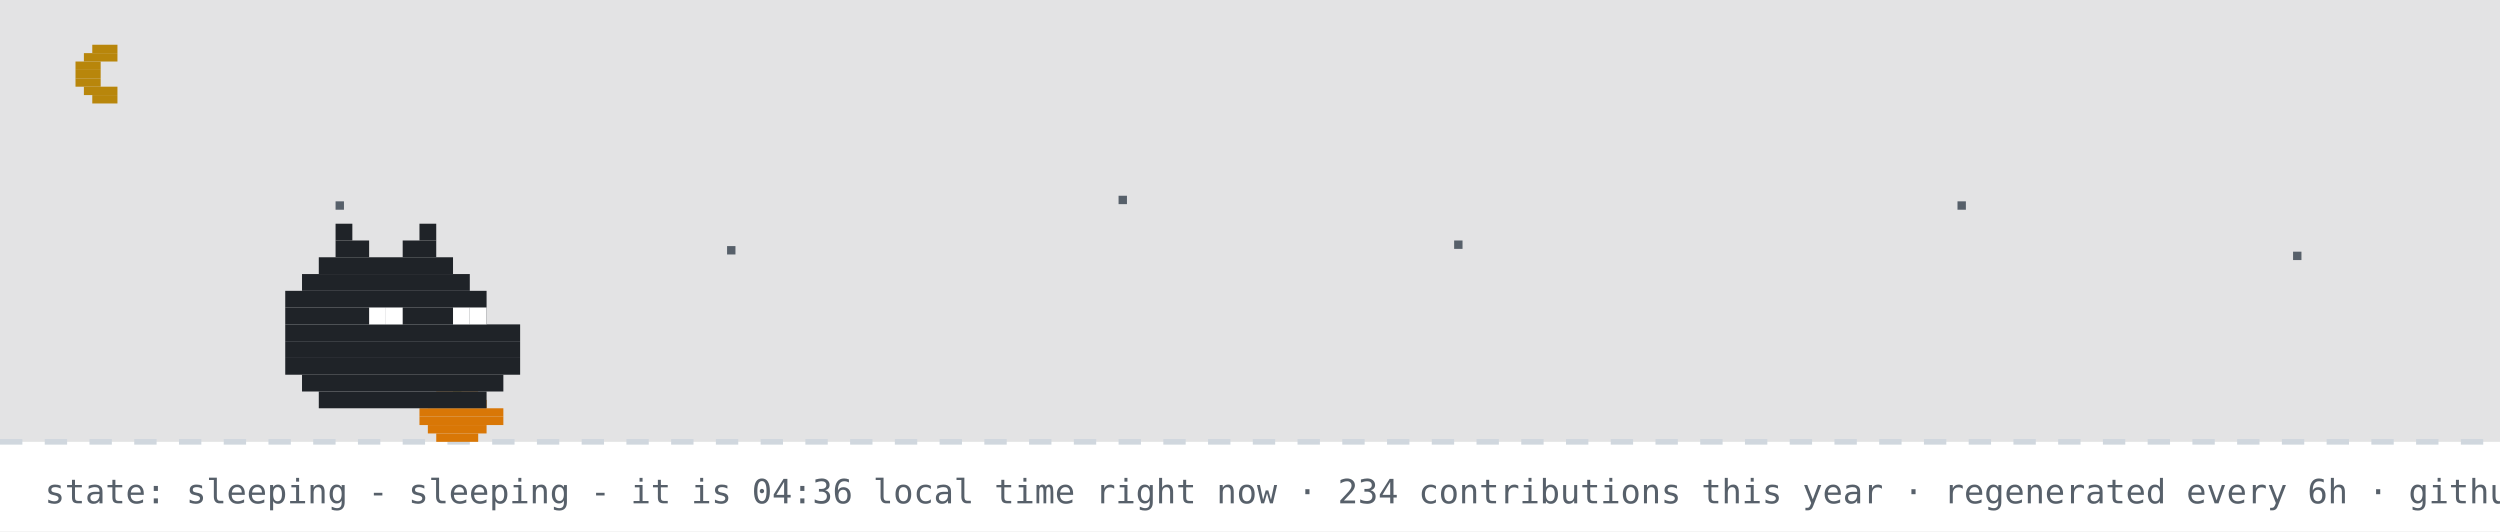
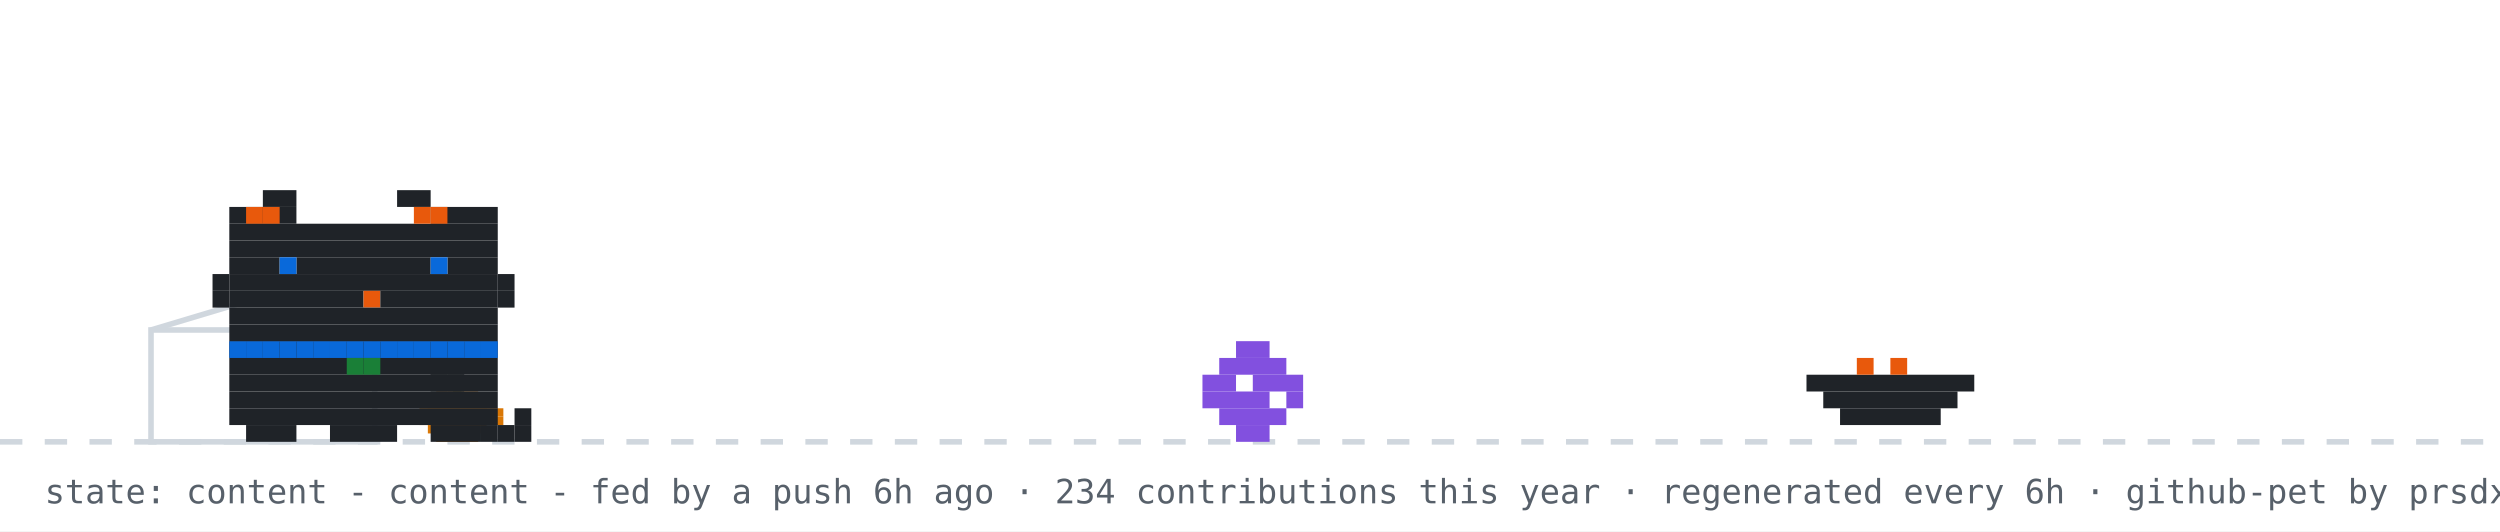
- <svg xmlns="http://www.w3.org/2000/svg" width="894" height="190" viewBox="0 0 894 190" role="img" aria-label="github pet: sleeping">
+ <svg xmlns="http://www.w3.org/2000/svg" width="894" height="190" viewBox="0 0 894 190" role="img" aria-label="github pet: content">
  <rect width="894" height="190" fill="#ffffff" />
-   <rect width="894" height="158" fill="#0d1117" opacity="0.12" />
-   <rect x="33" y="16" width="9" height="3" fill="#b8860b" />
-   <rect x="30" y="19" width="12" height="3" fill="#b8860b" />
-   <rect x="27" y="22" width="9" height="3" fill="#b8860b" />
-   <rect x="27" y="25" width="9" height="3" fill="#b8860b" />
-   <rect x="27" y="28" width="9" height="3" fill="#b8860b" />
-   <rect x="30" y="31" width="12" height="3" fill="#b8860b" />
-   <rect x="33" y="34" width="9" height="3" fill="#b8860b" />
-   <rect x="120" y="72" width="3" height="3" fill="#57606a">
-     <animate attributeName="opacity" values="1;0.2;1" dur="2.2s" begin="0s" repeatCount="indefinite" />
-   </rect>
-   <rect x="260" y="88" width="3" height="3" fill="#57606a">
-     <animate attributeName="opacity" values="1;0.2;1" dur="2.2s" begin="0.7s" repeatCount="indefinite" />
-   </rect>
-   <rect x="400" y="70" width="3" height="3" fill="#57606a">
-     <animate attributeName="opacity" values="1;0.2;1" dur="2.2s" begin="1.3s" repeatCount="indefinite" />
-   </rect>
-   <rect x="520" y="86" width="3" height="3" fill="#57606a">
-     <animate attributeName="opacity" values="1;0.2;1" dur="2.2s" begin="0.4s" repeatCount="indefinite" />
-   </rect>
-   <rect x="700" y="72" width="3" height="3" fill="#57606a">
-     <animate attributeName="opacity" values="1;0.2;1" dur="2.2s" begin="1.7s" repeatCount="indefinite" />
-   </rect>
-   <rect x="820" y="90" width="3" height="3" fill="#57606a">
-     <animate attributeName="opacity" values="1;0.2;1" dur="2.2s" begin="1s" repeatCount="indefinite" />
-   </rect>
  <line x1="0" y1="158" x2="894" y2="158" stroke="#d0d7de" stroke-width="2" stroke-dasharray="8 8" />
  <rect x="162" y="137" width="3" height="3" fill="#1a7f37" />
  <rect x="156" y="140" width="15" height="3" fill="#d97706" />
  <rect x="153" y="143" width="21" height="3" fill="#d97706" />
  <rect x="150" y="146" width="30" height="3" fill="#d97706" />
  <rect x="150" y="149" width="30" height="3" fill="#d97706" />
  <rect x="153" y="152" width="21" height="3" fill="#d97706" />
  <rect x="156" y="155" width="15" height="3" fill="#d97706" />
-   <rect x="120" y="80" width="6" height="6" fill="#1f2328" />
-   <rect x="150" y="80" width="6" height="6" fill="#1f2328" />
-   <rect x="120" y="86" width="12" height="6" fill="#1f2328" />
-   <rect x="144" y="86" width="12" height="6" fill="#1f2328" />
-   <rect x="114" y="92" width="48" height="6" fill="#1f2328" />
-   <rect x="108" y="98" width="60" height="6" fill="#1f2328" />
-   <rect x="102" y="104" width="72" height="6" fill="#1f2328" />
-   <rect x="102" y="110" width="72" height="6" fill="#1f2328" />
-   <rect x="102" y="116" width="84" height="6" fill="#1f2328" />
-   <rect x="102" y="122" width="84" height="6" fill="#1f2328" />
-   <rect x="102" y="128" width="84" height="6" fill="#1f2328" />
-   <rect x="108" y="134" width="72" height="6" fill="#1f2328" />
-   <rect x="114" y="140" width="60" height="6" fill="#1f2328" />
-   <rect x="132" y="110" width="6" height="6" fill="#ffffff" />
-   <rect x="138" y="110" width="6" height="6" fill="#ffffff" />
-   <rect x="162" y="110" width="6" height="6" fill="#ffffff" />
-   <rect x="168" y="110" width="6" height="6" fill="#ffffff" />
-   <text x="170" y="80" font-family="monospace" font-size="12" fill="#0969da" opacity="0">z<animateTransform attributeName="transform" type="translate" values="0 0;8 -26" dur="3s" begin="0s" repeatCount="indefinite" />
-     <animate attributeName="opacity" values="0;1;1;0" keyTimes="0;0.25;0.75;1" dur="3s" begin="0s" repeatCount="indefinite" />
-   </text>
-   <text x="184" y="80" font-family="monospace" font-size="15" fill="#0969da" opacity="0">z<animateTransform attributeName="transform" type="translate" values="0 0;8 -26" dur="3s" begin="1s" repeatCount="indefinite" />
-     <animate attributeName="opacity" values="0;1;1;0" keyTimes="0;0.25;0.75;1" dur="3s" begin="1s" repeatCount="indefinite" />
-   </text>
-   <text x="200" y="80" font-family="monospace" font-size="18" fill="#0969da" opacity="0">z<animateTransform attributeName="transform" type="translate" values="0 0;8 -26" dur="3s" begin="2s" repeatCount="indefinite" />
-     <animate attributeName="opacity" values="0;1;1;0" keyTimes="0;0.25;0.75;1" dur="3s" begin="2s" repeatCount="indefinite" />
-   </text>
-   <text x="16" y="180" font-family="monospace" font-size="12" fill="#57606a">state: sleeping - sleeping - it is 04:36 local time right now · 234 contributions this year · regenerated every 6h · github-pet by prsdx</text>
+   <rect x="54" y="118" width="80" height="40" fill="none" stroke="#d0d7de" stroke-width="2" />
+   <line x1="54" y1="118" x2="94" y2="106" stroke="#d0d7de" stroke-width="2" />
+   <g transform="translate(430,0)">
+     <g>
+       <animateTransform attributeName="transform" type="translate" values="0 0;0 0;52 -10;52 0;52 0;0 0" keyTimes="0;0.660;0.690;0.780;0.860;1" dur="32s" begin="7s" repeatCount="indefinite" />
+       <rect x="12" y="122" width="12" height="6" fill="#8250df" />
+       <rect x="6" y="128" width="24" height="6" fill="#8250df" />
+       <rect x="0" y="134" width="12" height="6" fill="#8250df" />
+       <rect x="18" y="134" width="18" height="6" fill="#8250df" />
+       <rect x="0" y="140" width="24" height="6" fill="#8250df" />
+       <rect x="30" y="140" width="6" height="6" fill="#8250df" />
+       <rect x="6" y="146" width="24" height="6" fill="#8250df" />
+       <rect x="12" y="152" width="12" height="6" fill="#8250df" />
+     </g>
+   </g>
+   <rect x="646" y="134" width="60" height="6" fill="#1f2328" />
+   <rect x="652" y="140" width="48" height="6" fill="#1f2328" />
+   <rect x="658" y="146" width="36" height="6" fill="#1f2328" />
+   <rect x="664" y="128" width="6" height="6" fill="#e8590c" />
+   <rect x="676" y="128" width="6" height="6" fill="#e8590c" />
+   <g transform="translate(70,0)">
+     <animateTransform attributeName="transform" type="translate" values="70 0;500 0;500 0;320 0;320 0;70 0;70 0" keyTimes="0;0.12;0.35;0.45;0.62;0.82;1" dur="32s" begin="7s" repeatCount="indefinite" />
+     <g>
+       <animateTransform attributeName="transform" type="translate" values="0 0;0 -3;0 0" dur="0.7s" repeatCount="indefinite" />
+       <rect x="12" y="122" width="96" height="6" fill="#1f2328" />
+       <rect x="12" y="128" width="96" height="6" fill="#1f2328" />
+       <rect x="12" y="134" width="96" height="6" fill="#1f2328" />
+       <rect x="12" y="140" width="96" height="6" fill="#1f2328" />
+       <rect x="12" y="146" width="96" height="6" fill="#1f2328" />
+       <rect x="18" y="152" width="18" height="6" fill="#1f2328" />
+       <rect x="48" y="152" width="24" height="6" fill="#1f2328" />
+       <rect x="84" y="152" width="18" height="6" fill="#1f2328" />
+       <rect x="12" y="122" width="6" height="6" fill="#0969da" />
+       <rect x="18" y="122" width="6" height="6" fill="#0969da" />
+       <rect x="24" y="122" width="6" height="6" fill="#0969da" />
+       <rect x="30" y="122" width="6" height="6" fill="#0969da" />
+       <rect x="36" y="122" width="6" height="6" fill="#0969da" />
+       <rect x="42" y="122" width="6" height="6" fill="#0969da" />
+       <rect x="48" y="122" width="6" height="6" fill="#0969da" />
+       <rect x="54" y="122" width="6" height="6" fill="#0969da" />
+       <rect x="60" y="122" width="6" height="6" fill="#0969da" />
+       <rect x="66" y="122" width="6" height="6" fill="#0969da" />
+       <rect x="72" y="122" width="6" height="6" fill="#0969da" />
+       <rect x="78" y="122" width="6" height="6" fill="#0969da" />
+       <rect x="84" y="122" width="6" height="6" fill="#0969da" />
+       <rect x="90" y="122" width="6" height="6" fill="#0969da" />
+       <rect x="96" y="122" width="6" height="6" fill="#0969da" />
+       <rect x="102" y="122" width="6" height="6" fill="#0969da" />
+       <rect x="54" y="128" width="6" height="6" fill="#1a7f37" />
+       <rect x="60" y="128" width="6" height="6" fill="#1a7f37" />
+       <g>
+         <animate attributeName="opacity" values="1;0;1" keyTimes="0;0.5;1" calcMode="discrete" dur="1.4s" repeatCount="indefinite" />
+         <rect x="102" y="152" width="6" height="6" fill="#1f2328" />
+         <rect x="108" y="152" width="6" height="6" fill="#1f2328" />
+         <rect x="114" y="152" width="6" height="6" fill="#1f2328" />
+         <rect x="114" y="146" width="6" height="6" fill="#1f2328" />
+       </g>
+       <g opacity="0">
+         <animate attributeName="opacity" values="0;1;0" keyTimes="0;0.5;1" calcMode="discrete" dur="1.4s" repeatCount="indefinite" />
+         <rect x="114" y="152" width="6" height="6" fill="#1f2328" />
+         <rect x="114" y="146" width="6" height="6" fill="#1f2328" />
+         <rect x="114" y="140" width="6" height="6" fill="#1f2328" />
+         <rect x="108" y="140" width="6" height="6" fill="#1f2328" />
+       </g>
+       <g>
+         <animate attributeName="opacity" values="1;1;0;0;1" keyTimes="0;0.660;0.720;0.780;1" calcMode="discrete" dur="32s" begin="7s" repeatCount="indefinite" />
+         <rect x="84" y="128" width="6" height="6" fill="#1f2328" />
+         <rect x="90" y="128" width="6" height="6" fill="#1f2328" />
+         <rect x="84" y="134" width="6" height="6" fill="#1f2328" />
+         <rect x="90" y="134" width="6" height="6" fill="#1f2328" />
+       </g>
+       <g opacity="0">
+         <animate attributeName="opacity" values="0;0;1;1;0" keyTimes="0;0.660;0.720;0.780;1" calcMode="discrete" dur="32s" begin="7s" repeatCount="indefinite" />
+         <rect x="96" y="134" width="6" height="6" fill="#1f2328" />
+         <rect x="102" y="134" width="6" height="6" fill="#1f2328" />
+         <rect x="108" y="134" width="6" height="6" fill="#1f2328" />
+         <rect x="114" y="134" width="6" height="6" fill="#1f2328" />
+         <rect x="114" y="128" width="6" height="6" fill="#1f2328" />
+       </g>
+       <g>
+         <animateTransform attributeName="transform" type="translate" values="0 0;0 0;0 8;0 0;0 8;0 0;0 8;0 0;0 0" keyTimes="0.000;0.150;0.180;0.210;0.240;0.270;0.300;0.330;1.000" dur="32s" begin="7s" repeatCount="indefinite" />
+         <rect x="24" y="68" width="12" height="6" fill="#1f2328" />
+         <rect x="72" y="68" width="12" height="6" fill="#1f2328" />
+         <rect x="12" y="74" width="24" height="6" fill="#1f2328" />
+         <rect x="84" y="74" width="24" height="6" fill="#1f2328" />
+         <rect x="12" y="80" width="96" height="6" fill="#1f2328" />
+         <rect x="12" y="86" width="96" height="6" fill="#1f2328" />
+         <rect x="12" y="92" width="18" height="6" fill="#1f2328" />
+         <rect x="36" y="92" width="48" height="6" fill="#1f2328" />
+         <rect x="90" y="92" width="18" height="6" fill="#1f2328" />
+         <rect x="12" y="98" width="96" height="6" fill="#1f2328" />
+         <rect x="12" y="104" width="48" height="6" fill="#1f2328" />
+         <rect x="60" y="104" width="6" height="6" fill="#e8590c" />
+         <rect x="66" y="104" width="42" height="6" fill="#1f2328" />
+         <rect x="12" y="110" width="96" height="6" fill="#1f2328" />
+         <rect x="12" y="116" width="96" height="6" fill="#1f2328" />
+         <rect x="18" y="74" width="6" height="6" fill="#e8590c" />
+         <rect x="24" y="74" width="6" height="6" fill="#e8590c" />
+         <rect x="78" y="74" width="6" height="6" fill="#e8590c" />
+         <rect x="84" y="74" width="6" height="6" fill="#e8590c" />
+         <rect x="6" y="98" width="6" height="6" fill="#1f2328" />
+         <rect x="6" y="104" width="6" height="6" fill="#1f2328" />
+         <rect x="108" y="98" width="6" height="6" fill="#1f2328" />
+         <rect x="108" y="104" width="6" height="6" fill="#1f2328" />
+         <g>
+           <animate attributeName="opacity" values="1;0;1" keyTimes="0;0.96;1" calcMode="discrete" dur="4.2s" repeatCount="indefinite" />
+           <rect x="30" y="92" width="6" height="6" fill="#0969da" />
+           <rect x="84" y="92" width="6" height="6" fill="#0969da" />
+         </g>
+         <g opacity="0">
+           <animate attributeName="opacity" values="0;1;0" keyTimes="0;0.96;1" calcMode="discrete" dur="4.2s" repeatCount="indefinite" />
+           <rect x="30" y="92" width="6" height="6" fill="#ffffff" />
+           <rect x="84" y="92" width="6" height="6" fill="#ffffff" />
+         </g>
+       </g>
+       <g opacity="0">
+         <animate attributeName="opacity" values="1;1;0;0;1;1" keyTimes="0;0.12;0.13;0.82;0.83;1" calcMode="discrete" dur="32s" begin="7s" repeatCount="indefinite" />
+         <g>
+           <animate attributeName="opacity" values="1;0;1" calcMode="discrete" dur="0.5s" repeatCount="indefinite" />
+           <rect x="108" y="86" width="6" height="6" fill="#1f2328" />
+           <rect x="114" y="80" width="6" height="6" fill="#1f2328" />
+           <rect x="114" y="86" width="6" height="6" fill="#1f2328" />
+         </g>
+       </g>
+       <g opacity="0">
+         <animateTransform attributeName="transform" type="translate" values="0 0;6 -22" dur="2.6s" begin="0.4s" repeatCount="indefinite" />
+         <animate attributeName="opacity" values="0;1;1;0" keyTimes="0;0.2;0.7;1" dur="2.6s" begin="0.4s" repeatCount="indefinite" />
+         <rect x="87" y="-12" width="3" height="3" fill="#cf222e" />
+         <rect x="93" y="-12" width="3" height="3" fill="#cf222e" />
+         <rect x="84" y="-9" width="15" height="3" fill="#cf222e" />
+         <rect x="84" y="-6" width="15" height="3" fill="#cf222e" />
+         <rect x="87" y="-3" width="9" height="3" fill="#cf222e" />
+         <rect x="90" y="0" width="3" height="3" fill="#cf222e" />
+       </g>
+       <g opacity="0">
+         <animateTransform attributeName="transform" type="translate" values="0 0;6 -22" dur="2.6s" begin="1.9s" repeatCount="indefinite" />
+         <animate attributeName="opacity" values="0;1;1;0" keyTimes="0;0.2;0.7;1" dur="2.6s" begin="1.9s" repeatCount="indefinite" />
+         <rect x="105" y="-24" width="3" height="3" fill="#cf222e" />
+         <rect x="111" y="-24" width="3" height="3" fill="#cf222e" />
+         <rect x="102" y="-21" width="15" height="3" fill="#cf222e" />
+         <rect x="102" y="-18" width="15" height="3" fill="#cf222e" />
+         <rect x="105" y="-15" width="9" height="3" fill="#cf222e" />
+         <rect x="108" y="-12" width="3" height="3" fill="#cf222e" />
+       </g>
+     </g>
+   </g>
+   <g opacity="0">
+     <animate attributeName="opacity" values="0;0;1;1;0;0" keyTimes="0;0.07;0.14;0.85;0.96;1" dur="7s" repeatCount="1" fill="freeze" />
+     <rect x="60" y="12" width="380" height="46" rx="10" fill="#d0d7de" />
+     <polygon points="110,58 130,58 118,74" fill="#d0d7de" />
+     <text x="76" y="31" font-family="monospace" font-size="13" fill="#1f2328">good morning! welcome to shubham's corner</text>
+     <text x="76" y="48" font-family="monospace" font-size="12" fill="#57606a">scroll down for projects + contact</text>
+     <polygon points="230,66 246,66 238,78" fill="#0969da">
+       <animateTransform attributeName="transform" type="translate" values="0 0;0 6;0 0" dur="0.8s" repeatCount="indefinite" />
+     </polygon>
+   </g>
+   <g opacity="0">
+     <animate attributeName="opacity" values="0;0;1;1;0;0" keyTimes="0;0.000;0.040;0.267;0.307;1" dur="18s" begin="5s" repeatCount="indefinite" />
+     <rect x="711.6" y="14" width="166.4" height="30" rx="9" fill="#d0d7de" />
+     <polygon points="737.6,44 755.6,44 744.6,54" fill="#d0d7de" />
+     <text x="722.6" y="33" font-family="monospace" font-size="12" fill="#1f2328">featured projects ↓</text>
+   </g>
+   <g opacity="0">
+     <animate attributeName="opacity" values="0;0;1;1;0;0" keyTimes="0;0.333;0.373;0.600;0.640;1" dur="18s" begin="5s" repeatCount="indefinite" />
+     <rect x="696.4" y="14" width="181.6" height="30" rx="9" fill="#d0d7de" />
+     <polygon points="722.4,44 740.4,44 729.4,54" fill="#d0d7de" />
+     <text x="707.4" y="33" font-family="monospace" font-size="12" fill="#1f2328">live stats + graphs ↓</text>
+   </g>
+   <g opacity="0">
+     <animate attributeName="opacity" values="0;0;1;1;0;0" keyTimes="0;0.667;0.707;0.933;0.973;1" dur="18s" begin="5s" repeatCount="indefinite" />
+     <rect x="650.8" y="14" width="227.2" height="30" rx="9" fill="#d0d7de" />
+     <polygon points="676.8,44 694.8,44 683.8,54" fill="#d0d7de" />
+     <text x="661.8" y="33" font-family="monospace" font-size="12" fill="#1f2328">say hi: prsdx.dev@gmail.com</text>
+   </g>
+   <text x="16" y="180" font-family="monospace" font-size="12" fill="#57606a">state: content - content - fed by a push 6h ago · 234 contributions this year · regenerated every 6h · github-pet by prsdx</text>
</svg>
